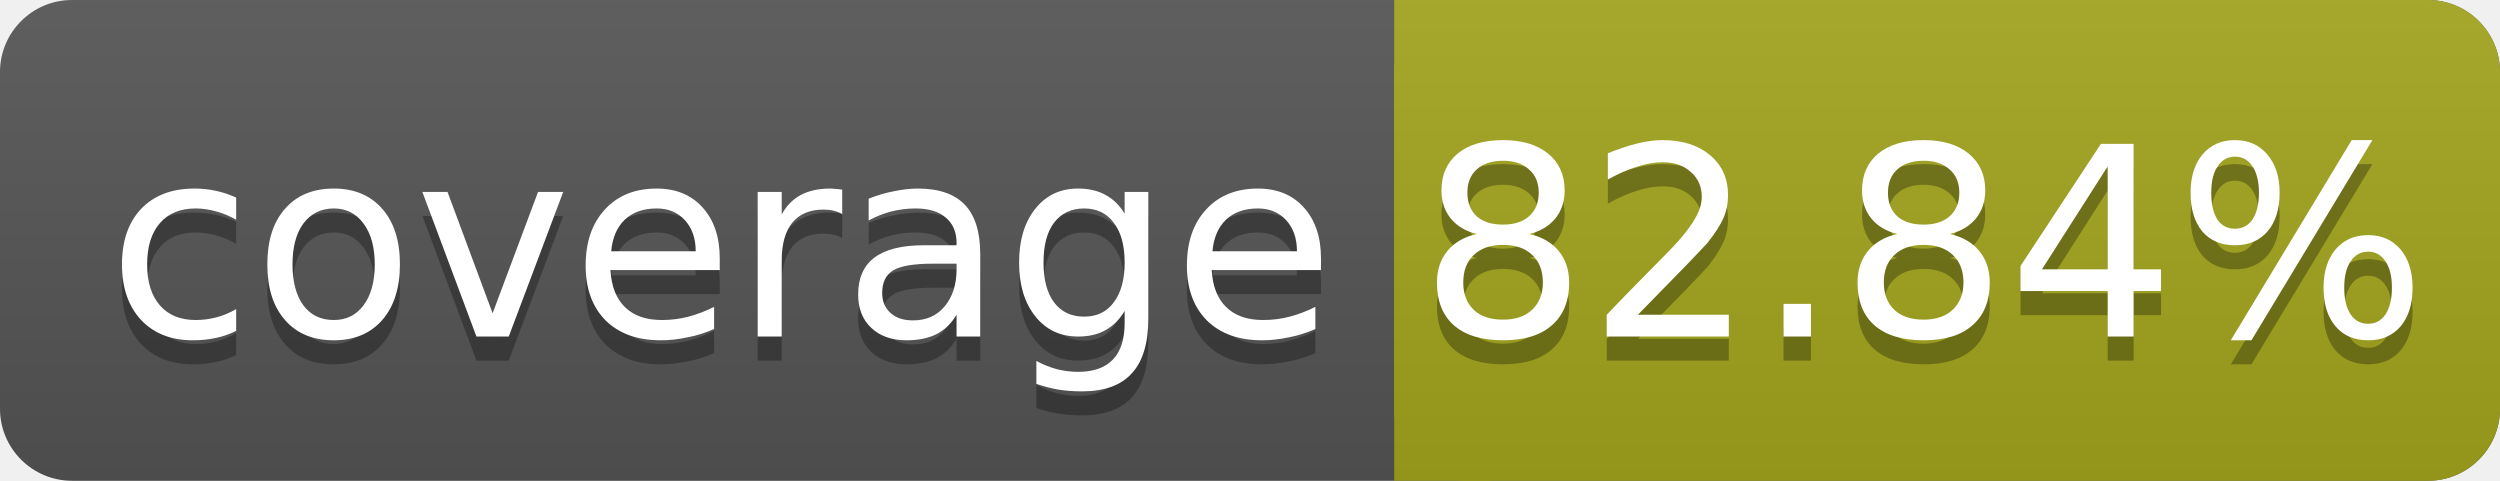
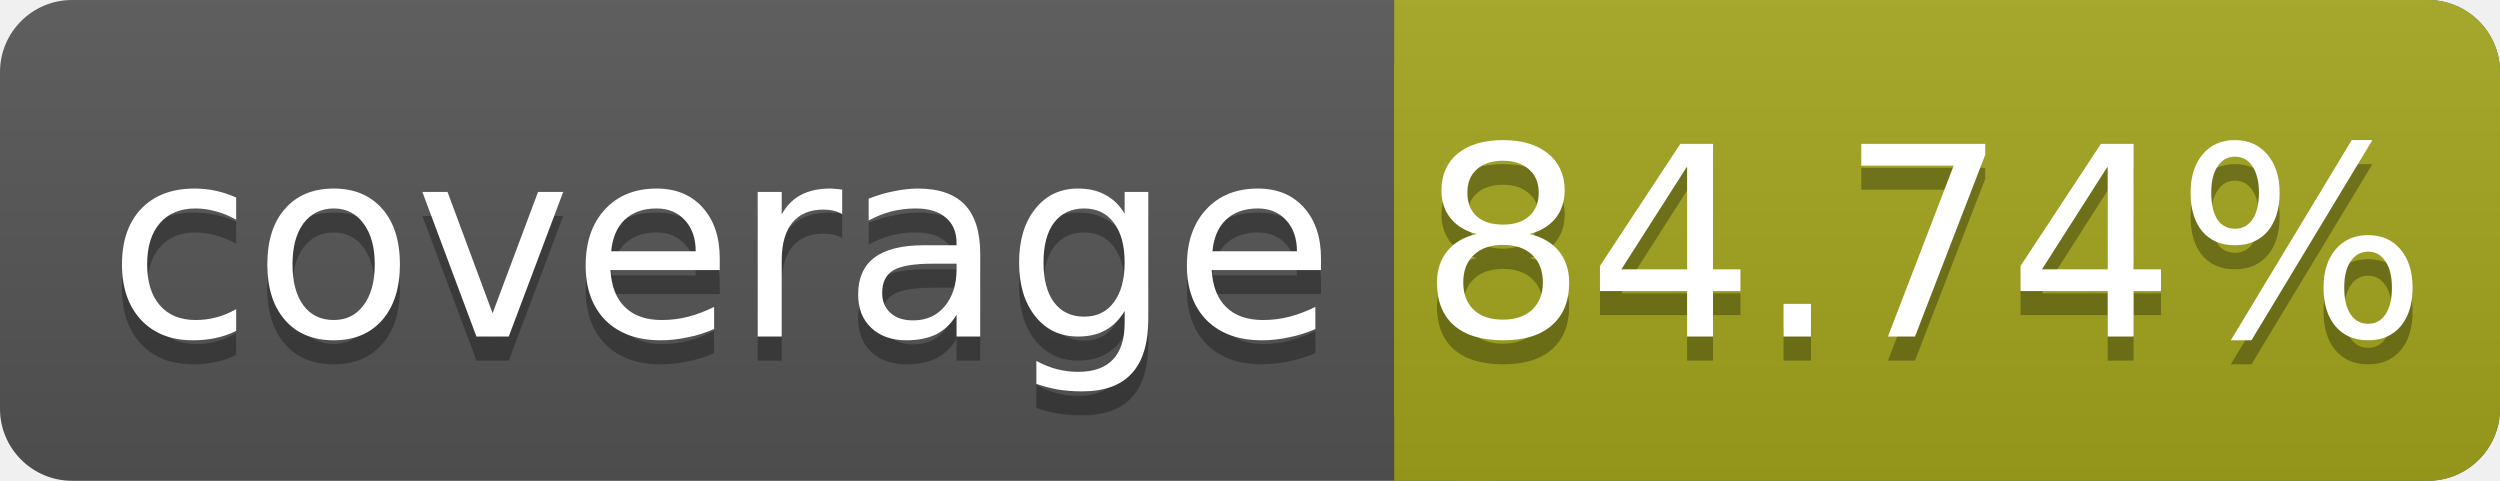
<svg xmlns="http://www.w3.org/2000/svg" width="104" height="20">
  <linearGradient id="smooth" x2="0" y2="100%">
    <stop offset="0" stop-color="#bbb" stop-opacity=".1" />
    <stop offset="1" stop-opacity=".1" />
  </linearGradient>
  <rect rx="3" width="104" height="20" fill="#555" />
  <rect rx="3" x="58" width="46" height="20" fill="#a4a61d" />
  <rect x="58" width="4" height="20" fill="#a4a61d" />
  <rect rx="3" width="104" height="20" fill="url(#smooth)" />
  <g fill="#fff" text-anchor="middle" font-family="DejaVu Sans,Verdana,Geneva,sans-serif" font-size="11">
    <text x="30" y="15" fill="#010101" fill-opacity=".3">coverage</text>
    <text x="30" y="14">coverage</text>
-     <text x="80" y="15" fill="#010101" fill-opacity=".3">82.84%</text>
-     <text x="80" y="14">82.84%</text>
+     <text x="80" y="15" fill="#010101" fill-opacity=".3">84.74%</text>
+     <text x="80" y="14">84.74%</text>
  </g>
</svg>
